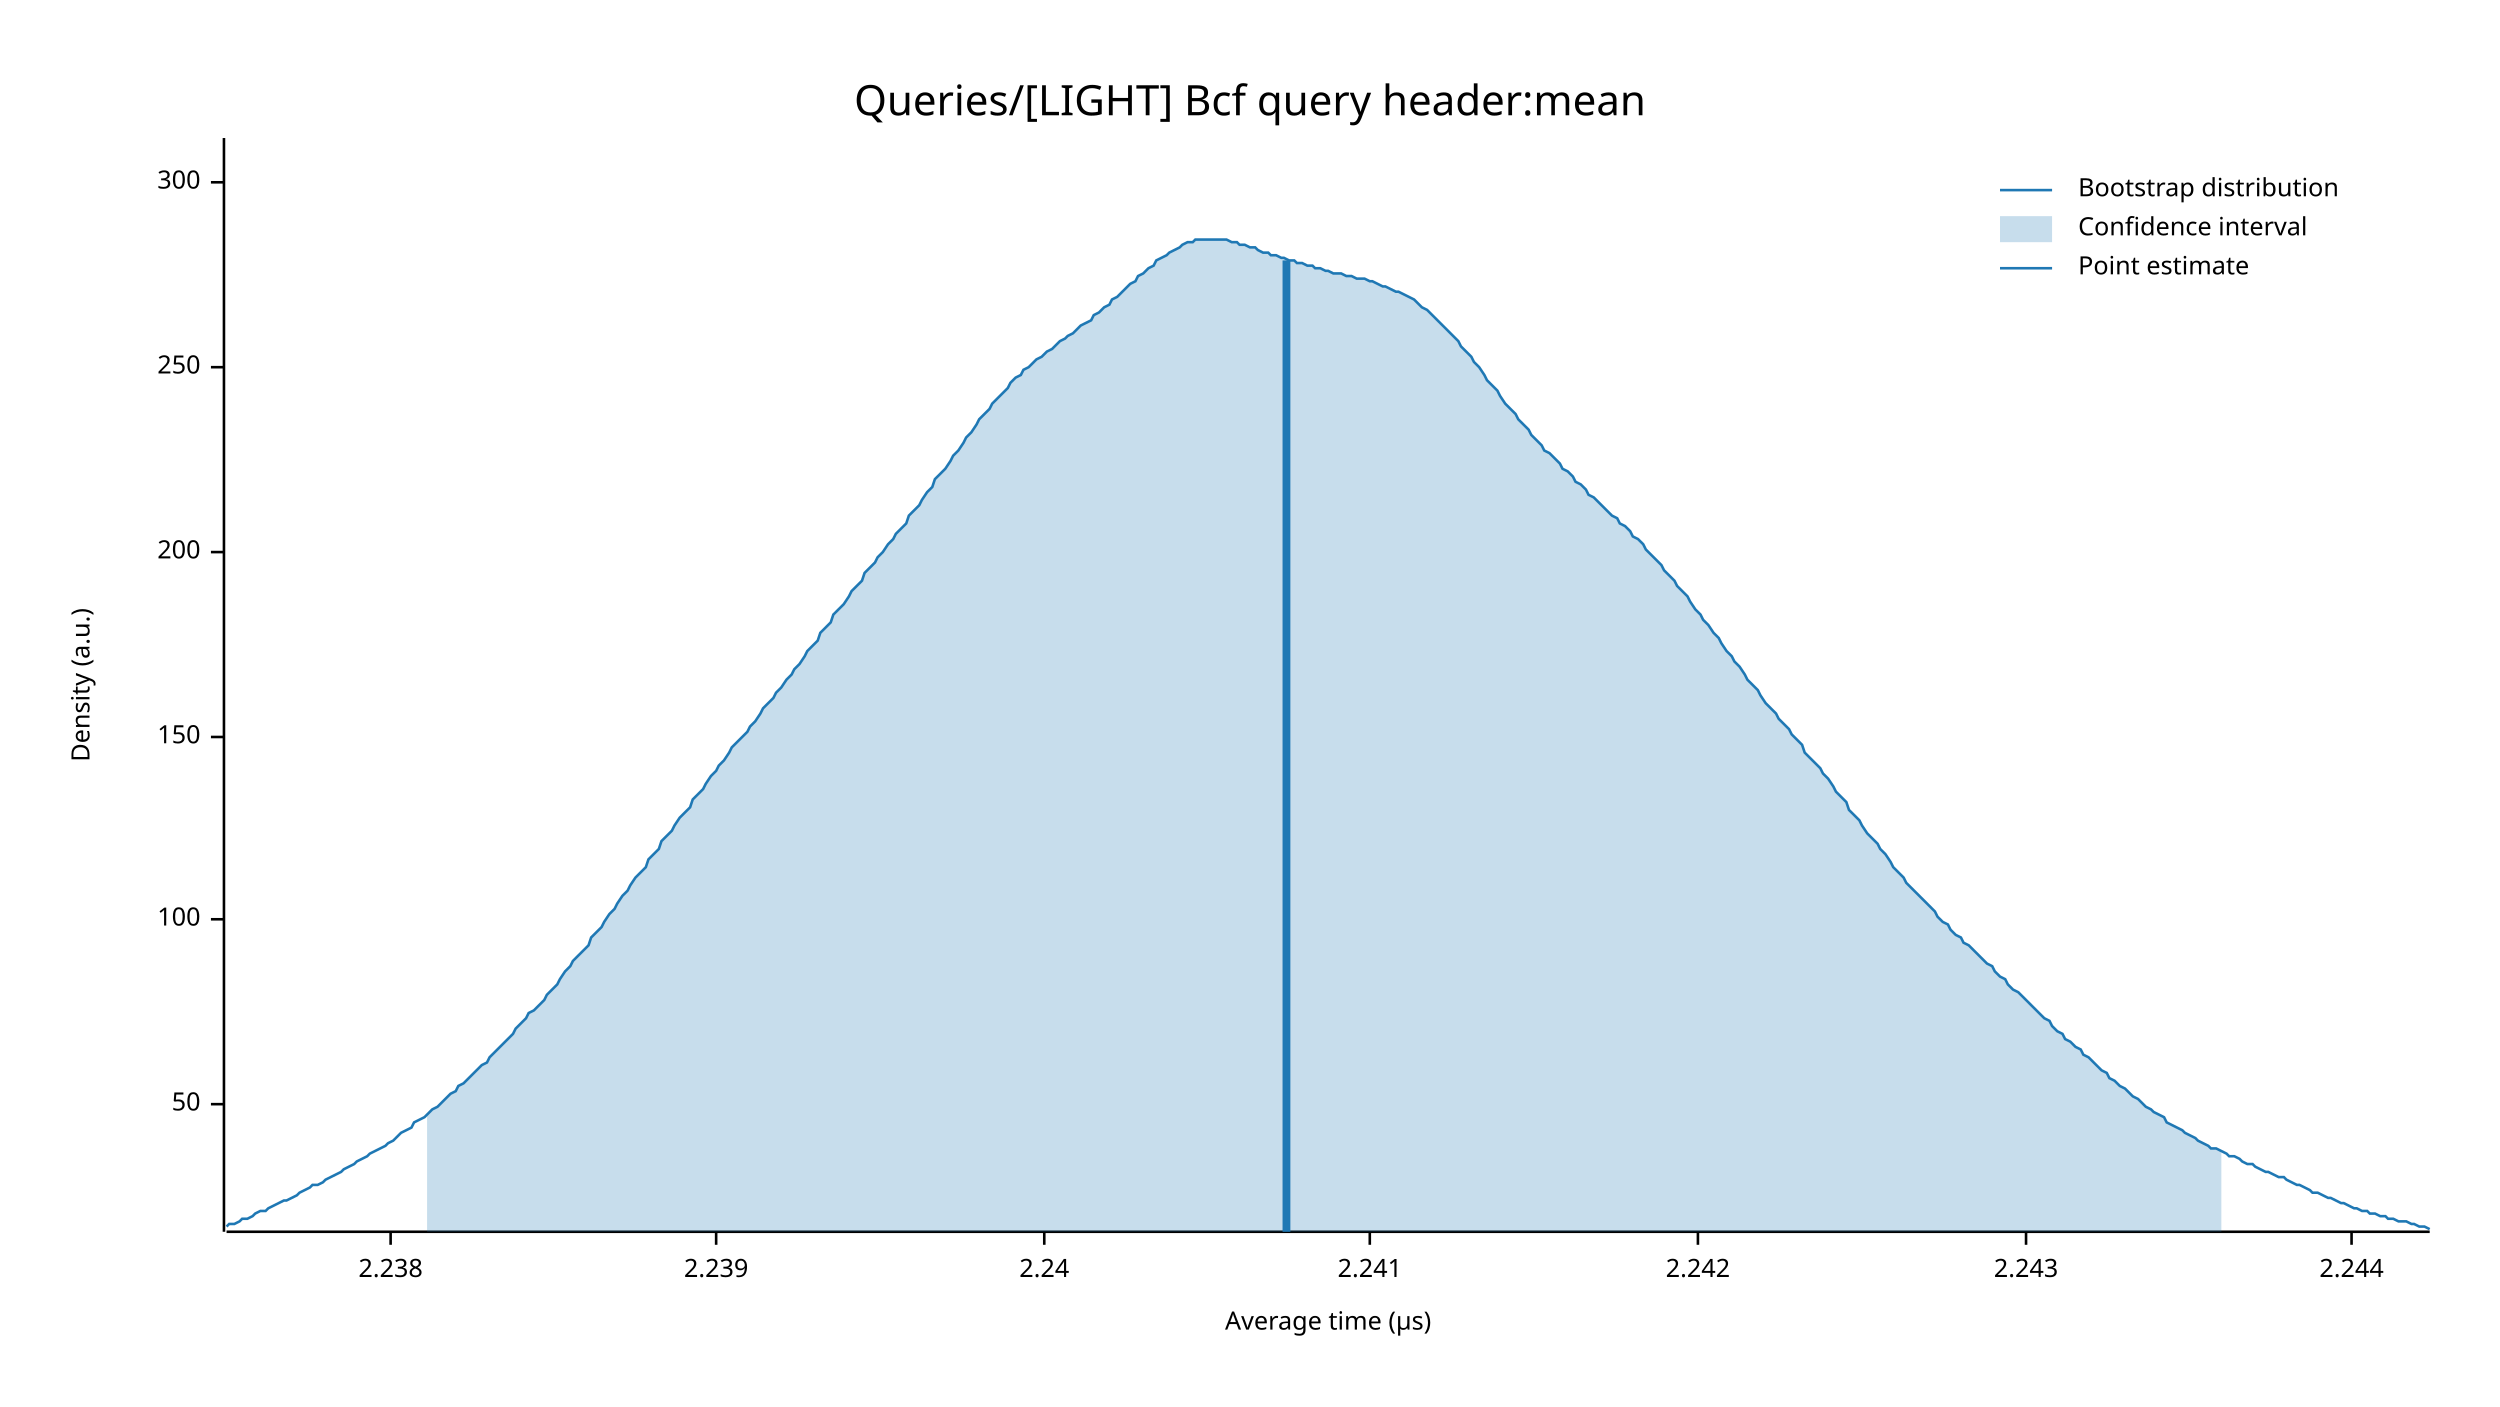
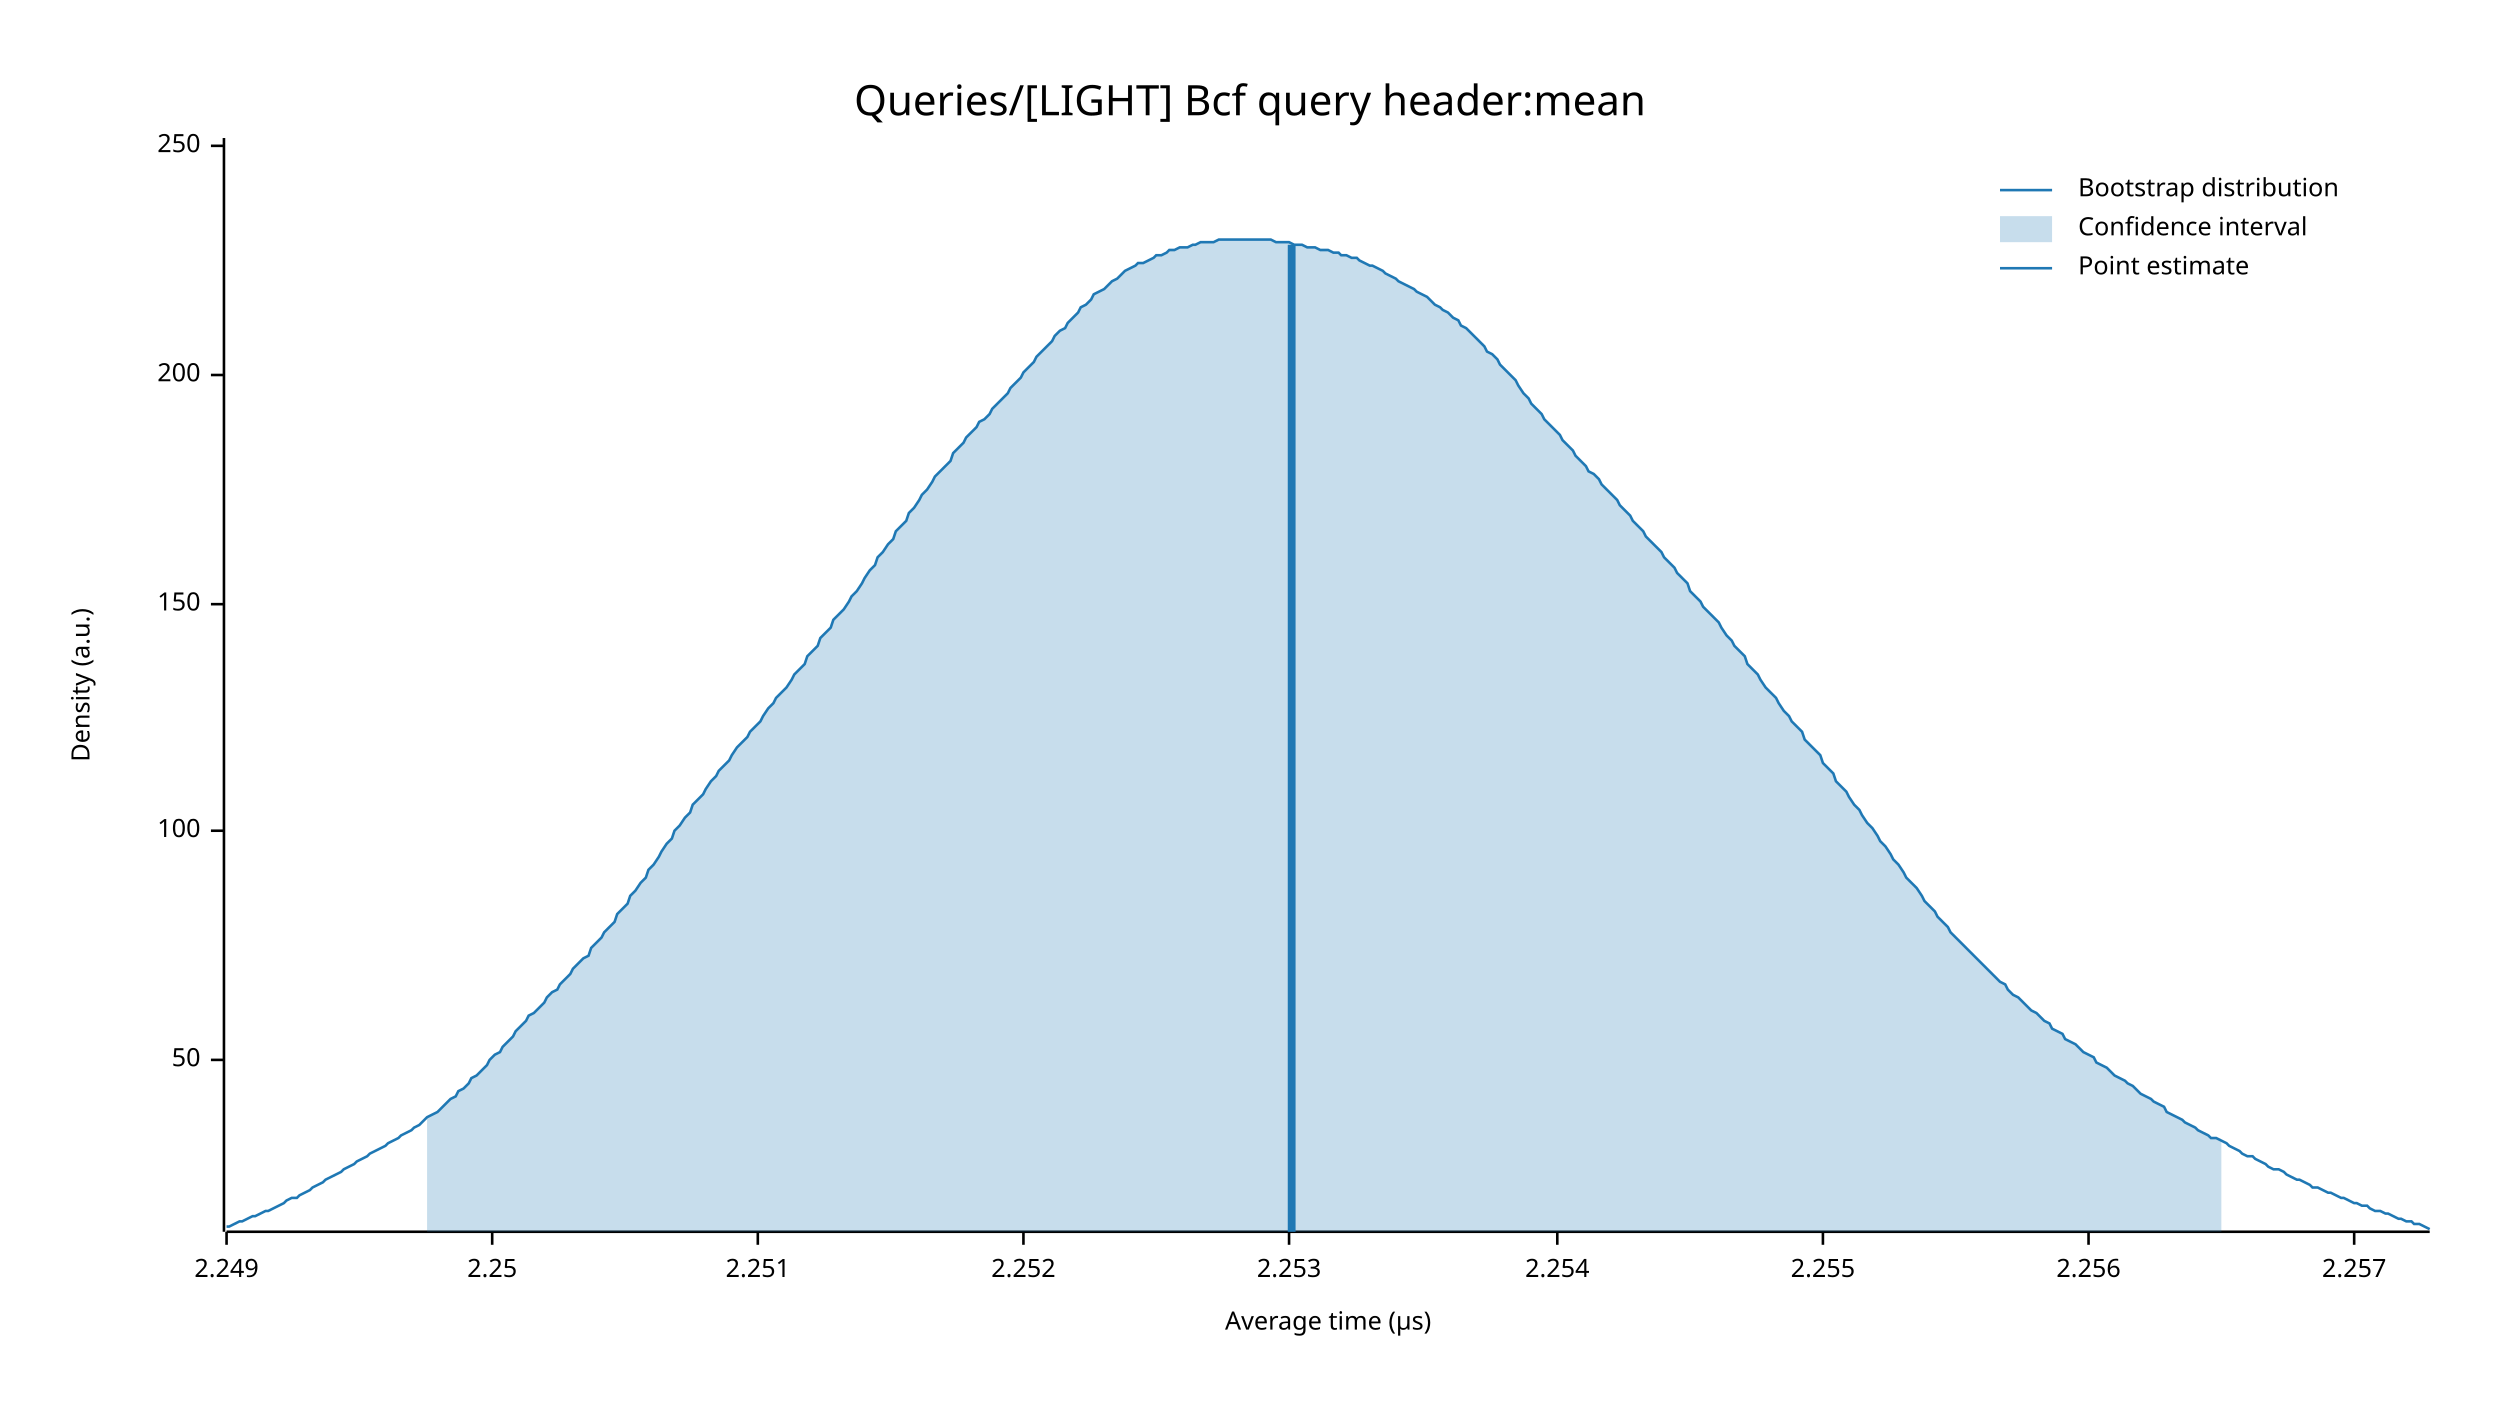
<svg xmlns="http://www.w3.org/2000/svg" width="960" height="540" viewBox="0 0 960 540">
  <text x="480" y="32" dy="0.76em" text-anchor="middle" font-family="sans-serif" font-size="16.129" opacity="1" fill="#000000">
Queries/[LIGHT] Bcf query header:mean
</text>
  <text x="27" y="263" dy="0.76em" text-anchor="middle" font-family="sans-serif" font-size="9.677" opacity="1" fill="#000000" transform="rotate(270, 27, 263)">
Density (a.u.)
</text>
  <text x="510" y="513" dy="-0.5ex" text-anchor="middle" font-family="sans-serif" font-size="9.677" opacity="1" fill="#000000">
Average time (µs)
</text>
  <polyline fill="none" opacity="1" stroke="#000000" stroke-width="1" points="86,53 86,473 " />
-   <text x="77" y="424" dy="0.5ex" text-anchor="end" font-family="sans-serif" font-size="9.677" opacity="1" fill="#000000">
+   <text x="77" y="407" dy="0.5ex" text-anchor="end" font-family="sans-serif" font-size="9.677" opacity="1" fill="#000000">
50
</text>
-   <polyline fill="none" opacity="1" stroke="#000000" stroke-width="1" points="81,424 86,424 " />
-   <text x="77" y="353" dy="0.5ex" text-anchor="end" font-family="sans-serif" font-size="9.677" opacity="1" fill="#000000">
+   <polyline fill="none" opacity="1" stroke="#000000" stroke-width="1" points="81,407 86,407 " />
+   <text x="77" y="319" dy="0.5ex" text-anchor="end" font-family="sans-serif" font-size="9.677" opacity="1" fill="#000000">
100
</text>
-   <polyline fill="none" opacity="1" stroke="#000000" stroke-width="1" points="81,353 86,353 " />
-   <text x="77" y="283" dy="0.5ex" text-anchor="end" font-family="sans-serif" font-size="9.677" opacity="1" fill="#000000">
+   <polyline fill="none" opacity="1" stroke="#000000" stroke-width="1" points="81,319 86,319 " />
+   <text x="77" y="232" dy="0.5ex" text-anchor="end" font-family="sans-serif" font-size="9.677" opacity="1" fill="#000000">
150
</text>
-   <polyline fill="none" opacity="1" stroke="#000000" stroke-width="1" points="81,283 86,283 " />
-   <text x="77" y="212" dy="0.5ex" text-anchor="end" font-family="sans-serif" font-size="9.677" opacity="1" fill="#000000">
+   <polyline fill="none" opacity="1" stroke="#000000" stroke-width="1" points="81,232 86,232 " />
+   <text x="77" y="144" dy="0.5ex" text-anchor="end" font-family="sans-serif" font-size="9.677" opacity="1" fill="#000000">
200
</text>
-   <polyline fill="none" opacity="1" stroke="#000000" stroke-width="1" points="81,212 86,212 " />
-   <text x="77" y="141" dy="0.5ex" text-anchor="end" font-family="sans-serif" font-size="9.677" opacity="1" fill="#000000">
+   <polyline fill="none" opacity="1" stroke="#000000" stroke-width="1" points="81,144 86,144 " />
+   <text x="77" y="56" dy="0.5ex" text-anchor="end" font-family="sans-serif" font-size="9.677" opacity="1" fill="#000000">
250
</text>
-   <polyline fill="none" opacity="1" stroke="#000000" stroke-width="1" points="81,141 86,141 " />
-   <text x="77" y="70" dy="0.5ex" text-anchor="end" font-family="sans-serif" font-size="9.677" opacity="1" fill="#000000">
- 300
+   <polyline fill="none" opacity="1" stroke="#000000" stroke-width="1" points="81,56 86,56 " />
+   <polyline fill="none" opacity="1" stroke="#000000" stroke-width="1" points="87,473 933,473 " />
+   <text x="87" y="483" dy="0.76em" text-anchor="middle" font-family="sans-serif" font-size="9.677" opacity="1" fill="#000000">
+ 2.249
</text>
-   <polyline fill="none" opacity="1" stroke="#000000" stroke-width="1" points="81,70 86,70 " />
-   <polyline fill="none" opacity="1" stroke="#000000" stroke-width="1" points="87,473 933,473 " />
-   <text x="150" y="483" dy="0.76em" text-anchor="middle" font-family="sans-serif" font-size="9.677" opacity="1" fill="#000000">
- 2.238
+   <polyline fill="none" opacity="1" stroke="#000000" stroke-width="1" points="87,473 87,478 " />
+   <text x="189" y="483" dy="0.76em" text-anchor="middle" font-family="sans-serif" font-size="9.677" opacity="1" fill="#000000">
+ 2.25
</text>
-   <polyline fill="none" opacity="1" stroke="#000000" stroke-width="1" points="150,473 150,478 " />
-   <text x="275" y="483" dy="0.76em" text-anchor="middle" font-family="sans-serif" font-size="9.677" opacity="1" fill="#000000">
- 2.239
+   <polyline fill="none" opacity="1" stroke="#000000" stroke-width="1" points="189,473 189,478 " />
+   <text x="291" y="483" dy="0.76em" text-anchor="middle" font-family="sans-serif" font-size="9.677" opacity="1" fill="#000000">
+ 2.251
</text>
-   <polyline fill="none" opacity="1" stroke="#000000" stroke-width="1" points="275,473 275,478 " />
-   <text x="401" y="483" dy="0.76em" text-anchor="middle" font-family="sans-serif" font-size="9.677" opacity="1" fill="#000000">
- 2.24
+   <polyline fill="none" opacity="1" stroke="#000000" stroke-width="1" points="291,473 291,478 " />
+   <text x="393" y="483" dy="0.76em" text-anchor="middle" font-family="sans-serif" font-size="9.677" opacity="1" fill="#000000">
+ 2.252
</text>
-   <polyline fill="none" opacity="1" stroke="#000000" stroke-width="1" points="401,473 401,478 " />
-   <text x="526" y="483" dy="0.76em" text-anchor="middle" font-family="sans-serif" font-size="9.677" opacity="1" fill="#000000">
- 2.241
+   <polyline fill="none" opacity="1" stroke="#000000" stroke-width="1" points="393,473 393,478 " />
+   <text x="495" y="483" dy="0.76em" text-anchor="middle" font-family="sans-serif" font-size="9.677" opacity="1" fill="#000000">
+ 2.253
</text>
-   <polyline fill="none" opacity="1" stroke="#000000" stroke-width="1" points="526,473 526,478 " />
-   <text x="652" y="483" dy="0.76em" text-anchor="middle" font-family="sans-serif" font-size="9.677" opacity="1" fill="#000000">
- 2.242
+   <polyline fill="none" opacity="1" stroke="#000000" stroke-width="1" points="495,473 495,478 " />
+   <text x="598" y="483" dy="0.76em" text-anchor="middle" font-family="sans-serif" font-size="9.677" opacity="1" fill="#000000">
+ 2.254
</text>
-   <polyline fill="none" opacity="1" stroke="#000000" stroke-width="1" points="652,473 652,478 " />
-   <text x="778" y="483" dy="0.76em" text-anchor="middle" font-family="sans-serif" font-size="9.677" opacity="1" fill="#000000">
- 2.243
+   <polyline fill="none" opacity="1" stroke="#000000" stroke-width="1" points="598,473 598,478 " />
+   <text x="700" y="483" dy="0.76em" text-anchor="middle" font-family="sans-serif" font-size="9.677" opacity="1" fill="#000000">
+ 2.255
</text>
-   <polyline fill="none" opacity="1" stroke="#000000" stroke-width="1" points="778,473 778,478 " />
-   <text x="903" y="483" dy="0.76em" text-anchor="middle" font-family="sans-serif" font-size="9.677" opacity="1" fill="#000000">
- 2.244
+   <polyline fill="none" opacity="1" stroke="#000000" stroke-width="1" points="700,473 700,478 " />
+   <text x="802" y="483" dy="0.76em" text-anchor="middle" font-family="sans-serif" font-size="9.677" opacity="1" fill="#000000">
+ 2.256
</text>
-   <polyline fill="none" opacity="1" stroke="#000000" stroke-width="1" points="903,473 903,478 " />
-   <polyline fill="none" opacity="1" stroke="#1F78B4" stroke-width="1" points="87,471 88,470 90,470 92,469 93,468 95,468 97,467 98,466 100,465 102,465 103,464 105,463 107,462 109,461 110,461 112,460 114,459 115,458 117,457 119,456 120,455 122,455 124,454 125,453 127,452 129,451 131,450 132,449 134,448 136,447 137,446 139,445 141,444 142,443 144,442 146,441 148,440 149,439 151,438 153,436 154,435 156,434 158,433 159,431 161,430 163,429 164,428 166,426 168,425 170,423 171,422 173,420 175,419 176,417 178,416 180,414 181,413 183,411 185,409 187,408 188,406 190,404 192,402 193,401 195,399 197,397 198,395 200,393 202,391 203,389 205,388 207,386 209,384 210,382 212,380 214,378 215,376 217,373 219,371 220,369 222,367 224,365 226,363 227,360 229,358 231,356 232,354 234,351 236,349 237,347 239,344 241,342 242,340 244,337 246,335 248,333 249,330 251,328 253,326 254,323 256,321 258,319 259,317 261,314 263,312 265,310 266,307 268,305 270,303 271,301 273,298 275,296 276,294 278,292 280,289 281,287 283,285 285,283 287,281 288,279 290,277 292,274 293,272 295,270 297,268 298,266 300,264 302,261 304,259 305,257 307,255 309,252 310,250 312,248 314,246 315,243 317,241 319,239 320,236 322,234 324,232 326,229 327,227 329,225 331,223 332,220 334,218 336,216 337,214 339,212 341,209 343,207 344,205 346,203 348,201 349,198 351,196 353,194 354,192 356,189 358,187 359,184 361,182 363,180 365,177 366,175 368,173 370,170 371,168 373,166 375,163 376,161 378,159 380,157 381,155 383,153 385,151 387,149 388,147 390,145 392,144 393,142 395,141 397,139 398,138 400,137 402,135 404,134 405,133 407,131 409,130 410,129 412,128 414,126 415,125 417,124 419,123 420,121 422,120 424,118 426,117 427,115 429,114 431,112 432,111 434,109 436,108 437,106 439,105 441,103 443,102 444,100 446,99 448,98 449,97 451,96 453,95 454,94 456,93 458,93 459,92 461,92 463,92 465,92 466,92 468,92 470,92 471,92 473,93 475,93 476,94 478,94 480,95 482,95 483,96 485,97 487,97 488,98 490,98 492,99 493,99 495,100 497,100 498,101 500,101 502,102 504,102 505,103 507,103 509,104 510,104 512,105 514,105 515,105 517,106 519,106 521,107 522,107 524,107 526,108 527,108 529,109 531,110 532,110 534,111 536,112 537,112 539,113 541,114 543,115 544,116 546,118 548,119 549,120 551,122 553,124 554,125 556,127 558,129 560,131 561,133 563,135 565,137 566,139 568,141 570,144 571,146 573,148 575,150 576,152 578,155 580,157 582,159 583,161 585,163 587,165 588,167 590,169 592,171 593,173 595,174 597,176 599,178 600,180 602,181 604,183 605,185 607,186 609,188 610,190 612,191 614,193 615,194 617,196 619,198 621,199 622,201 624,202 626,204 627,206 629,207 631,209 632,211 634,213 636,215 638,217 639,219 641,221 643,223 644,225 646,227 648,229 649,231 651,234 653,236 654,238 656,240 658,243 660,245 661,247 663,250 665,252 666,254 668,256 670,259 671,261 673,263 675,265 676,267 678,270 680,272 682,274 683,276 685,278 687,280 688,282 690,284 692,286 693,289 695,291 697,293 699,295 700,297 702,299 704,302 705,304 707,306 709,308 710,311 712,313 714,315 715,317 717,320 719,322 721,324 722,326 724,328 726,331 727,333 729,335 731,337 732,339 734,341 736,343 738,345 739,346 741,348 743,350 744,352 746,354 748,355 749,357 751,359 753,360 754,362 756,363 758,365 760,367 761,368 763,370 765,371 766,373 768,375 770,376 771,378 773,380 775,381 777,383 778,384 780,386 782,388 783,389 785,391 787,392 788,394 790,396 792,397 793,399 795,400 797,402 799,403 800,405 802,406 804,408 805,409 807,411 809,412 810,414 812,415 814,417 816,418 817,419 819,421 821,422 822,423 824,425 826,426 827,427 829,428 831,429 832,431 834,432 836,433 838,434 839,435 841,436 843,437 844,438 846,439 848,440 849,441 851,441 853,442 855,443 856,444 858,444 860,445 861,446 863,447 865,447 866,448 868,449 870,450 871,450 873,451 875,452 877,452 878,453 880,454 882,455 883,455 885,456 887,457 888,458 890,458 892,459 894,460 895,460 897,461 899,462 900,462 902,463 904,464 905,464 907,465 909,465 910,466 912,466 914,467 916,467 917,468 919,468 921,469 922,469 924,469 926,470 927,470 929,471 931,471 933,472 " />
-   <polygon opacity="0.25" fill="#1F78B4" points="164,428 166,426 168,425 170,423 171,422 173,420 175,419 176,417 178,416 180,414 181,413 183,411 185,409 187,408 188,406 190,404 192,402 193,401 195,399 197,397 198,395 200,393 202,391 203,389 205,388 207,386 209,384 210,382 212,380 214,378 215,376 217,373 219,371 220,369 222,367 224,365 226,363 227,360 229,358 231,356 232,354 234,351 236,349 237,347 239,344 241,342 242,340 244,337 246,335 248,333 249,330 251,328 253,326 254,323 256,321 258,319 259,317 261,314 263,312 265,310 266,307 268,305 270,303 271,301 273,298 275,296 276,294 278,292 280,289 281,287 283,285 285,283 287,281 288,279 290,277 292,274 293,272 295,270 297,268 298,266 300,264 302,261 304,259 305,257 307,255 309,252 310,250 312,248 314,246 315,243 317,241 319,239 320,236 322,234 324,232 326,229 327,227 329,225 331,223 332,220 334,218 336,216 337,214 339,212 341,209 343,207 344,205 346,203 348,201 349,198 351,196 353,194 354,192 356,189 358,187 359,184 361,182 363,180 365,177 366,175 368,173 370,170 371,168 373,166 375,163 376,161 378,159 380,157 381,155 383,153 385,151 387,149 388,147 390,145 392,144 393,142 395,141 397,139 398,138 400,137 402,135 404,134 405,133 407,131 409,130 410,129 412,128 414,126 415,125 417,124 419,123 420,121 422,120 424,118 426,117 427,115 429,114 431,112 432,111 434,109 436,108 437,106 439,105 441,103 443,102 444,100 446,99 448,98 449,97 451,96 453,95 454,94 456,93 458,93 459,92 461,92 463,92 465,92 466,92 468,92 470,92 471,92 473,93 475,93 476,94 478,94 480,95 482,95 483,96 485,97 487,97 488,98 490,98 492,99 493,99 495,100 497,100 498,101 500,101 502,102 504,102 505,103 507,103 509,104 510,104 512,105 514,105 515,105 517,106 519,106 521,107 522,107 524,107 526,108 527,108 529,109 531,110 532,110 534,111 536,112 537,112 539,113 541,114 543,115 544,116 546,118 548,119 549,120 551,122 553,124 554,125 556,127 558,129 560,131 561,133 563,135 565,137 566,139 568,141 570,144 571,146 573,148 575,150 576,152 578,155 580,157 582,159 583,161 585,163 587,165 588,167 590,169 592,171 593,173 595,174 597,176 599,178 600,180 602,181 604,183 605,185 607,186 609,188 610,190 612,191 614,193 615,194 617,196 619,198 621,199 622,201 624,202 626,204 627,206 629,207 631,209 632,211 634,213 636,215 638,217 639,219 641,221 643,223 644,225 646,227 648,229 649,231 651,234 653,236 654,238 656,240 658,243 660,245 661,247 663,250 665,252 666,254 668,256 670,259 671,261 673,263 675,265 676,267 678,270 680,272 682,274 683,276 685,278 687,280 688,282 690,284 692,286 693,289 695,291 697,293 699,295 700,297 702,299 704,302 705,304 707,306 709,308 710,311 712,313 714,315 715,317 717,320 719,322 721,324 722,326 724,328 726,331 727,333 729,335 731,337 732,339 734,341 736,343 738,345 739,346 741,348 743,350 744,352 746,354 748,355 749,357 751,359 753,360 754,362 756,363 758,365 760,367 761,368 763,370 765,371 766,373 768,375 770,376 771,378 773,380 775,381 777,383 778,384 780,386 782,388 783,389 785,391 787,392 788,394 790,396 792,397 793,399 795,400 797,402 799,403 800,405 802,406 804,408 805,409 807,411 809,412 810,414 812,415 814,417 816,418 817,419 819,421 821,422 822,423 824,425 826,426 827,427 829,428 831,429 832,431 834,432 836,433 838,434 839,435 841,436 843,437 844,438 846,439 848,440 849,441 851,441 853,442 853,473 164,473 " />
-   <polyline fill="none" opacity="1" stroke="#1F78B4" stroke-width="3" points="494,473 494,100 " />
+   <polyline fill="none" opacity="1" stroke="#000000" stroke-width="1" points="802,473 802,478 " />
+   <text x="904" y="483" dy="0.76em" text-anchor="middle" font-family="sans-serif" font-size="9.677" opacity="1" fill="#000000">
+ 2.257
+ </text>
+   <polyline fill="none" opacity="1" stroke="#000000" stroke-width="1" points="904,473 904,478 " />
+   <polyline fill="none" opacity="1" stroke="#1F78B4" stroke-width="1" points="87,471 88,471 90,470 92,469 93,469 95,468 97,467 98,467 100,466 102,465 103,465 105,464 107,463 109,462 110,461 112,460 114,460 115,459 117,458 119,457 120,456 122,455 124,454 125,453 127,452 129,451 131,450 132,449 134,448 136,447 137,446 139,445 141,444 142,443 144,442 146,441 148,440 149,439 151,438 153,437 154,436 156,435 158,434 159,433 161,432 163,430 164,429 166,428 168,427 170,425 171,424 173,422 175,421 176,419 178,418 180,416 181,414 183,413 185,411 187,409 188,407 190,405 192,404 193,402 195,400 197,398 198,396 200,394 202,392 203,390 205,389 207,387 209,385 210,383 212,381 214,380 215,378 217,376 219,374 220,372 222,370 224,368 226,367 227,364 229,362 231,360 232,358 234,356 236,354 237,351 239,349 241,347 242,344 244,342 246,339 248,337 249,334 251,332 253,329 254,327 256,324 258,322 259,319 261,317 263,314 265,312 266,309 268,307 270,305 271,303 273,300 275,298 276,296 278,294 280,292 281,290 283,287 285,285 287,283 288,281 290,279 292,277 293,275 295,272 297,270 298,268 300,266 302,264 304,261 305,259 307,257 309,255 310,252 312,250 314,248 315,245 317,243 319,241 320,238 322,236 324,234 326,231 327,229 329,227 331,224 332,222 334,219 336,217 337,214 339,212 341,209 343,207 344,204 346,202 348,200 349,197 351,195 353,192 354,190 356,188 358,185 359,183 361,181 363,179 365,177 366,174 368,172 370,170 371,168 373,166 375,164 376,162 378,161 380,159 381,157 383,155 385,153 387,151 388,149 390,147 392,145 393,143 395,141 397,139 398,137 400,135 402,133 404,131 405,129 407,127 409,126 410,124 412,122 414,120 415,118 417,117 419,115 420,113 422,112 424,111 426,109 427,108 429,107 431,105 432,104 434,103 436,102 437,101 439,101 441,100 443,99 444,98 446,98 448,97 449,96 451,96 453,95 454,95 456,95 458,94 459,94 461,93 463,93 465,93 466,93 468,92 470,92 471,92 473,92 475,92 476,92 478,92 480,92 482,92 483,92 485,92 487,92 488,92 490,93 492,93 493,93 495,93 497,94 498,94 500,94 502,95 504,95 505,95 507,96 509,96 510,96 512,97 514,97 515,98 517,98 519,99 521,99 522,100 524,101 526,102 527,102 529,103 531,104 532,105 534,106 536,107 537,108 539,109 541,110 543,111 544,112 546,113 548,114 549,115 551,117 553,118 554,119 556,120 558,122 560,123 561,125 563,126 565,128 566,129 568,131 570,133 571,135 573,136 575,138 576,140 578,142 580,144 582,146 583,148 585,151 587,153 588,155 590,157 592,159 593,161 595,163 597,165 599,167 600,169 602,171 604,173 605,175 607,177 609,179 610,181 612,182 614,184 615,186 617,188 619,190 621,192 622,194 624,196 626,198 627,200 629,202 631,204 632,206 634,208 636,210 638,212 639,214 641,216 643,218 644,220 646,222 648,224 649,227 651,229 653,231 654,233 656,235 658,237 660,239 661,241 663,244 665,246 666,248 668,250 670,252 671,255 673,257 675,259 676,261 678,264 680,266 682,268 683,270 685,273 687,275 688,277 690,279 692,281 693,284 695,286 697,288 699,290 700,293 702,295 704,297 705,300 707,302 709,304 710,306 712,309 714,311 715,313 717,316 719,318 721,321 722,323 724,325 726,328 727,330 729,332 731,335 732,337 734,339 736,341 738,344 739,346 741,348 743,350 744,352 746,354 748,356 749,358 751,360 753,362 754,363 756,365 758,367 760,369 761,370 763,372 765,374 766,375 768,377 770,378 771,380 773,382 775,383 777,385 778,386 780,388 782,389 783,390 785,392 787,393 788,395 790,396 792,397 793,399 795,400 797,401 799,403 800,404 802,405 804,406 805,408 807,409 809,410 810,411 812,413 814,414 816,415 817,416 819,417 821,419 822,420 824,421 826,422 827,423 829,424 831,425 832,427 834,428 836,429 838,430 839,431 841,432 843,433 844,434 846,435 848,436 849,437 851,437 853,438 855,439 856,440 858,441 860,442 861,443 863,444 865,444 866,445 868,446 870,447 871,448 873,449 875,449 877,450 878,451 880,452 882,453 883,453 885,454 887,455 888,456 890,456 892,457 894,458 895,458 897,459 899,460 900,460 902,461 904,462 905,462 907,463 909,463 910,464 912,465 914,465 916,466 917,466 919,467 921,468 922,468 924,469 926,469 927,470 929,470 931,471 933,472 " />
+   <polygon opacity="0.25" fill="#1F78B4" points="164,429 166,428 168,427 170,425 171,424 173,422 175,421 176,419 178,418 180,416 181,414 183,413 185,411 187,409 188,407 190,405 192,404 193,402 195,400 197,398 198,396 200,394 202,392 203,390 205,389 207,387 209,385 210,383 212,381 214,380 215,378 217,376 219,374 220,372 222,370 224,368 226,367 227,364 229,362 231,360 232,358 234,356 236,354 237,351 239,349 241,347 242,344 244,342 246,339 248,337 249,334 251,332 253,329 254,327 256,324 258,322 259,319 261,317 263,314 265,312 266,309 268,307 270,305 271,303 273,300 275,298 276,296 278,294 280,292 281,290 283,287 285,285 287,283 288,281 290,279 292,277 293,275 295,272 297,270 298,268 300,266 302,264 304,261 305,259 307,257 309,255 310,252 312,250 314,248 315,245 317,243 319,241 320,238 322,236 324,234 326,231 327,229 329,227 331,224 332,222 334,219 336,217 337,214 339,212 341,209 343,207 344,204 346,202 348,200 349,197 351,195 353,192 354,190 356,188 358,185 359,183 361,181 363,179 365,177 366,174 368,172 370,170 371,168 373,166 375,164 376,162 378,161 380,159 381,157 383,155 385,153 387,151 388,149 390,147 392,145 393,143 395,141 397,139 398,137 400,135 402,133 404,131 405,129 407,127 409,126 410,124 412,122 414,120 415,118 417,117 419,115 420,113 422,112 424,111 426,109 427,108 429,107 431,105 432,104 434,103 436,102 437,101 439,101 441,100 443,99 444,98 446,98 448,97 449,96 451,96 453,95 454,95 456,95 458,94 459,94 461,93 463,93 465,93 466,93 468,92 470,92 471,92 473,92 475,92 476,92 478,92 480,92 482,92 483,92 485,92 487,92 488,92 490,93 492,93 493,93 495,93 497,94 498,94 500,94 502,95 504,95 505,95 507,96 509,96 510,96 512,97 514,97 515,98 517,98 519,99 521,99 522,100 524,101 526,102 527,102 529,103 531,104 532,105 534,106 536,107 537,108 539,109 541,110 543,111 544,112 546,113 548,114 549,115 551,117 553,118 554,119 556,120 558,122 560,123 561,125 563,126 565,128 566,129 568,131 570,133 571,135 573,136 575,138 576,140 578,142 580,144 582,146 583,148 585,151 587,153 588,155 590,157 592,159 593,161 595,163 597,165 599,167 600,169 602,171 604,173 605,175 607,177 609,179 610,181 612,182 614,184 615,186 617,188 619,190 621,192 622,194 624,196 626,198 627,200 629,202 631,204 632,206 634,208 636,210 638,212 639,214 641,216 643,218 644,220 646,222 648,224 649,227 651,229 653,231 654,233 656,235 658,237 660,239 661,241 663,244 665,246 666,248 668,250 670,252 671,255 673,257 675,259 676,261 678,264 680,266 682,268 683,270 685,273 687,275 688,277 690,279 692,281 693,284 695,286 697,288 699,290 700,293 702,295 704,297 705,300 707,302 709,304 710,306 712,309 714,311 715,313 717,316 719,318 721,321 722,323 724,325 726,328 727,330 729,332 731,335 732,337 734,339 736,341 738,344 739,346 741,348 743,350 744,352 746,354 748,356 749,358 751,360 753,362 754,363 756,365 758,367 760,369 761,370 763,372 765,374 766,375 768,377 770,378 771,380 773,382 775,383 777,385 778,386 780,388 782,389 783,390 785,392 787,393 788,395 790,396 792,397 793,399 795,400 797,401 799,403 800,404 802,405 804,406 805,408 807,409 809,410 810,411 812,413 814,414 816,415 817,416 819,417 821,419 822,420 824,421 826,422 827,423 829,424 831,425 832,427 834,428 836,429 838,430 839,431 841,432 843,433 844,434 846,435 848,436 849,437 851,437 853,438 853,473 164,473 " />
+   <polyline fill="none" opacity="1" stroke="#1F78B4" stroke-width="3" points="496,473 496,94 " />
  <text x="798" y="68" dy="0.76em" text-anchor="start" font-family="sans-serif" font-size="9.677" opacity="1" fill="#000000">
Bootstrap distribution
</text>
  <text x="798" y="83" dy="0.76em" text-anchor="start" font-family="sans-serif" font-size="9.677" opacity="1" fill="#000000">
Confidence interval
</text>
  <text x="798" y="98" dy="0.76em" text-anchor="start" font-family="sans-serif" font-size="9.677" opacity="1" fill="#000000">
Point estimate
</text>
  <polyline fill="none" opacity="1" stroke="#1F78B4" stroke-width="1" points="768,73 788,73 " />
  <rect x="768" y="83" width="20" height="10" opacity="0.25" fill="#1F78B4" stroke="none" />
  <polyline fill="none" opacity="1" stroke="#1F78B4" stroke-width="1" points="768,103 788,103 " />
</svg>
